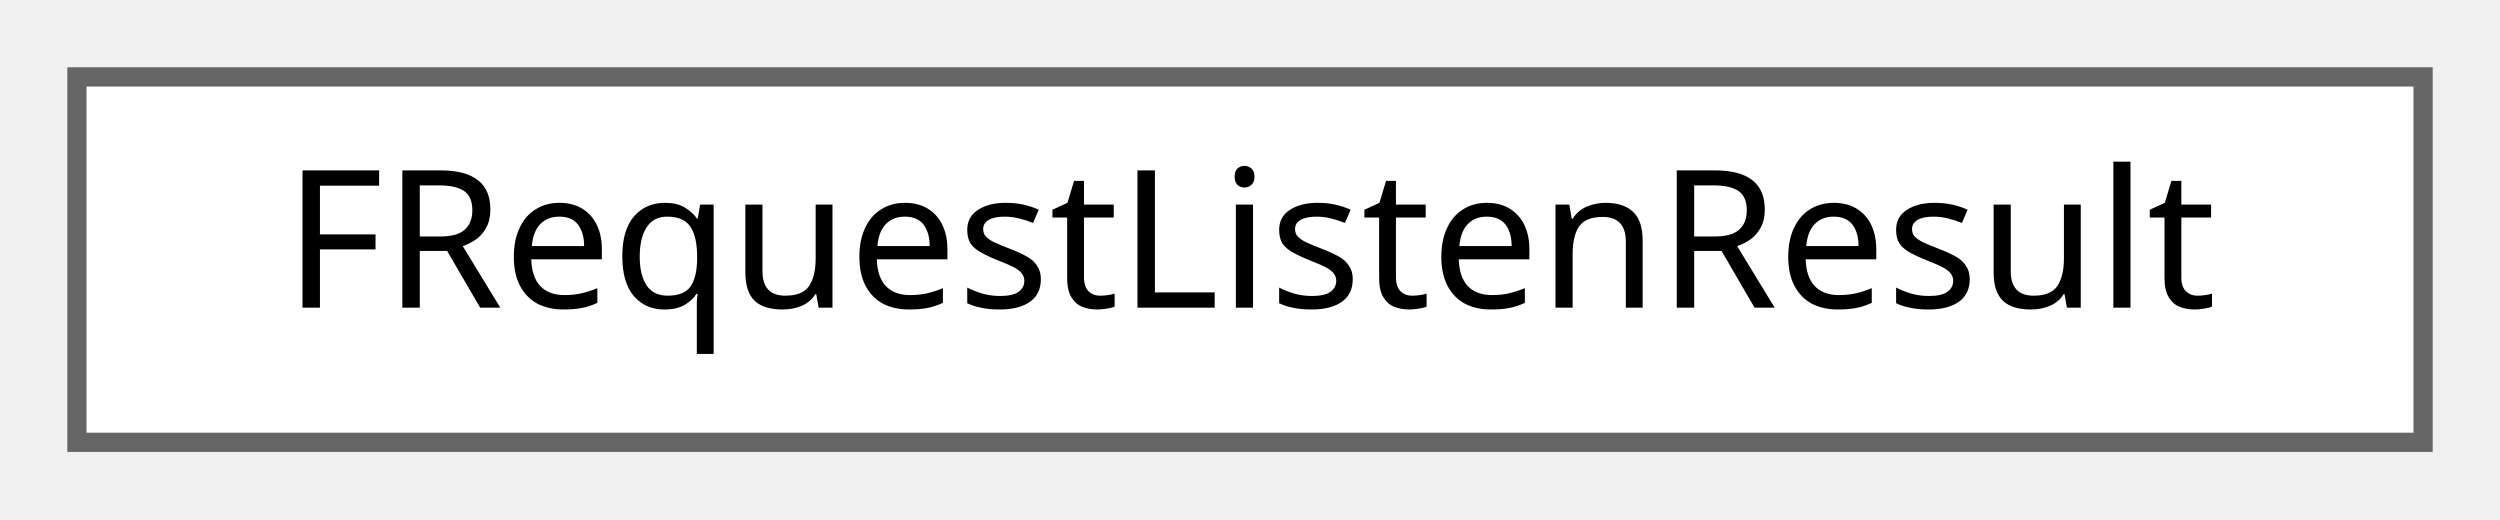
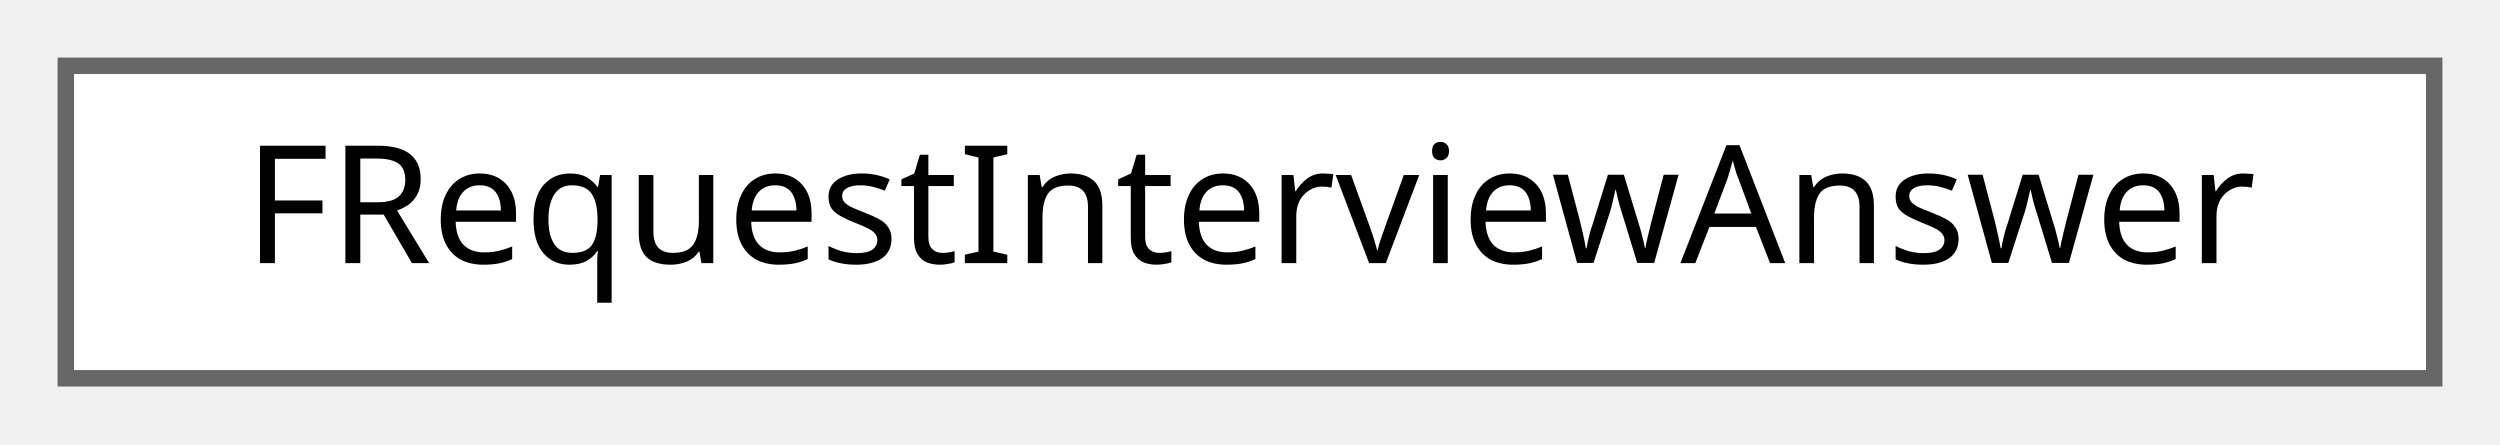
- <svg xmlns="http://www.w3.org/2000/svg" xmlns:xlink="http://www.w3.org/1999/xlink" width="130pt" height="27pt" viewBox="0.00 0.00 130.00 27.00">
+ <svg xmlns="http://www.w3.org/2000/svg" xmlns:xlink="http://www.w3.org/1999/xlink" width="152pt" height="27pt" viewBox="0.00 0.00 152.00 27.00">
  <g id="graph0" class="graph" transform="scale(1 1) rotate(0) translate(4 23)">
    <g id="Node000000" class="node">
      <g id="a_Node000000">
-         <a xlink:href="structFRequestListenResult.html" target="_top" xlink:title=" ">
-           <polygon fill="white" stroke="#666666" points="122,-19 0,-19 0,0 122,0 122,-19" />
-           <text text-anchor="middle" x="61" y="-7" font-family="Malgun Gothic" font-size="10.00">FRequestListenResult</text>
+         <a xlink:href="structFRequestInterviewAnswer.html" target="_top" xlink:title=" ">
+           <polygon fill="white" stroke="#666666" points="144,-19 0,-19 0,0 144,0 144,-19" />
+           <text text-anchor="middle" x="72" y="-7" font-family="Malgun Gothic" font-size="10.00">FRequestInterviewAnswer</text>
        </a>
      </g>
    </g>
  </g>
</svg>
